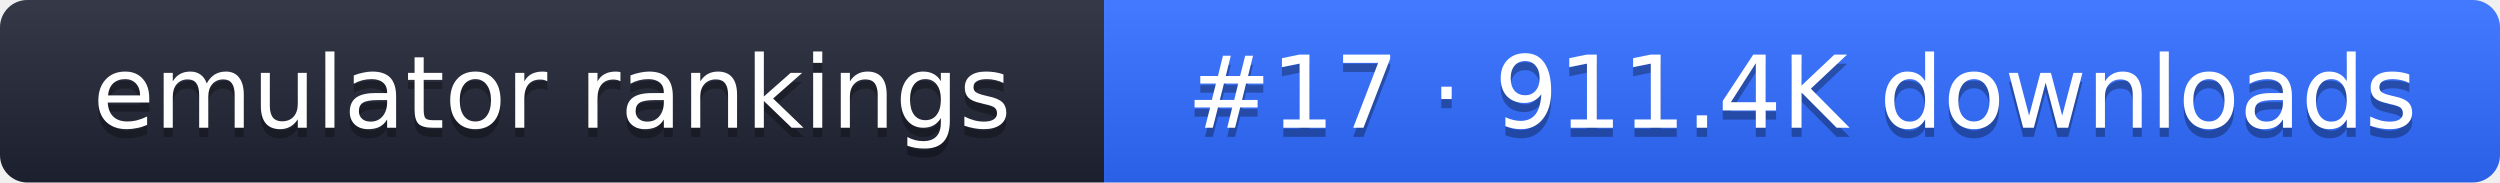
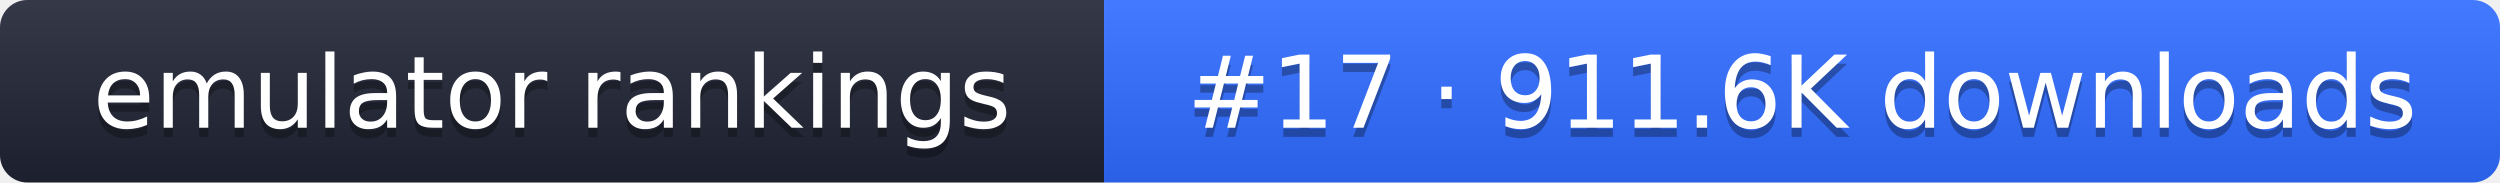
- <svg xmlns="http://www.w3.org/2000/svg" width="274" height="20" role="img" aria-label="emulator rankings: #17 · 911.4K downloads">
+ <svg xmlns="http://www.w3.org/2000/svg" width="274" height="20" role="img" aria-label="emulator rankings: #17 · 911.6K downloads">
  <linearGradient id="g" x2="0" y2="100%">
    <stop offset="0" stop-color="#fff" stop-opacity=".1" />
    <stop offset="1" stop-opacity=".1" />
  </linearGradient>
  <clipPath id="r">
    <rect width="274" height="20" rx="3" fill="#fff" />
  </clipPath>
  <g clip-path="url(#r)">
    <rect width="121" height="20" fill="#1f2433" />
    <rect x="121" width="153" height="20" fill="#2f6bff" />
    <rect width="274" height="20" fill="url(#g)" />
  </g>
  <g fill="#fff" text-anchor="middle" font-family="Verdana,DejaVu Sans,sans-serif" font-size="11">
    <text x="60.5" y="15" fill="#010101" fill-opacity=".3">emulator rankings</text>
    <text x="60.5" y="14">emulator rankings</text>
-     <text x="197.5" y="15" fill="#010101" fill-opacity=".3">#17 · 911.4K downloads</text>
-     <text x="197.5" y="14">#17 · 911.4K downloads</text>
+     <text x="197.5" y="15" fill="#010101" fill-opacity=".3">#17 · 911.6K downloads</text>
+     <text x="197.5" y="14">#17 · 911.6K downloads</text>
  </g>
</svg>
